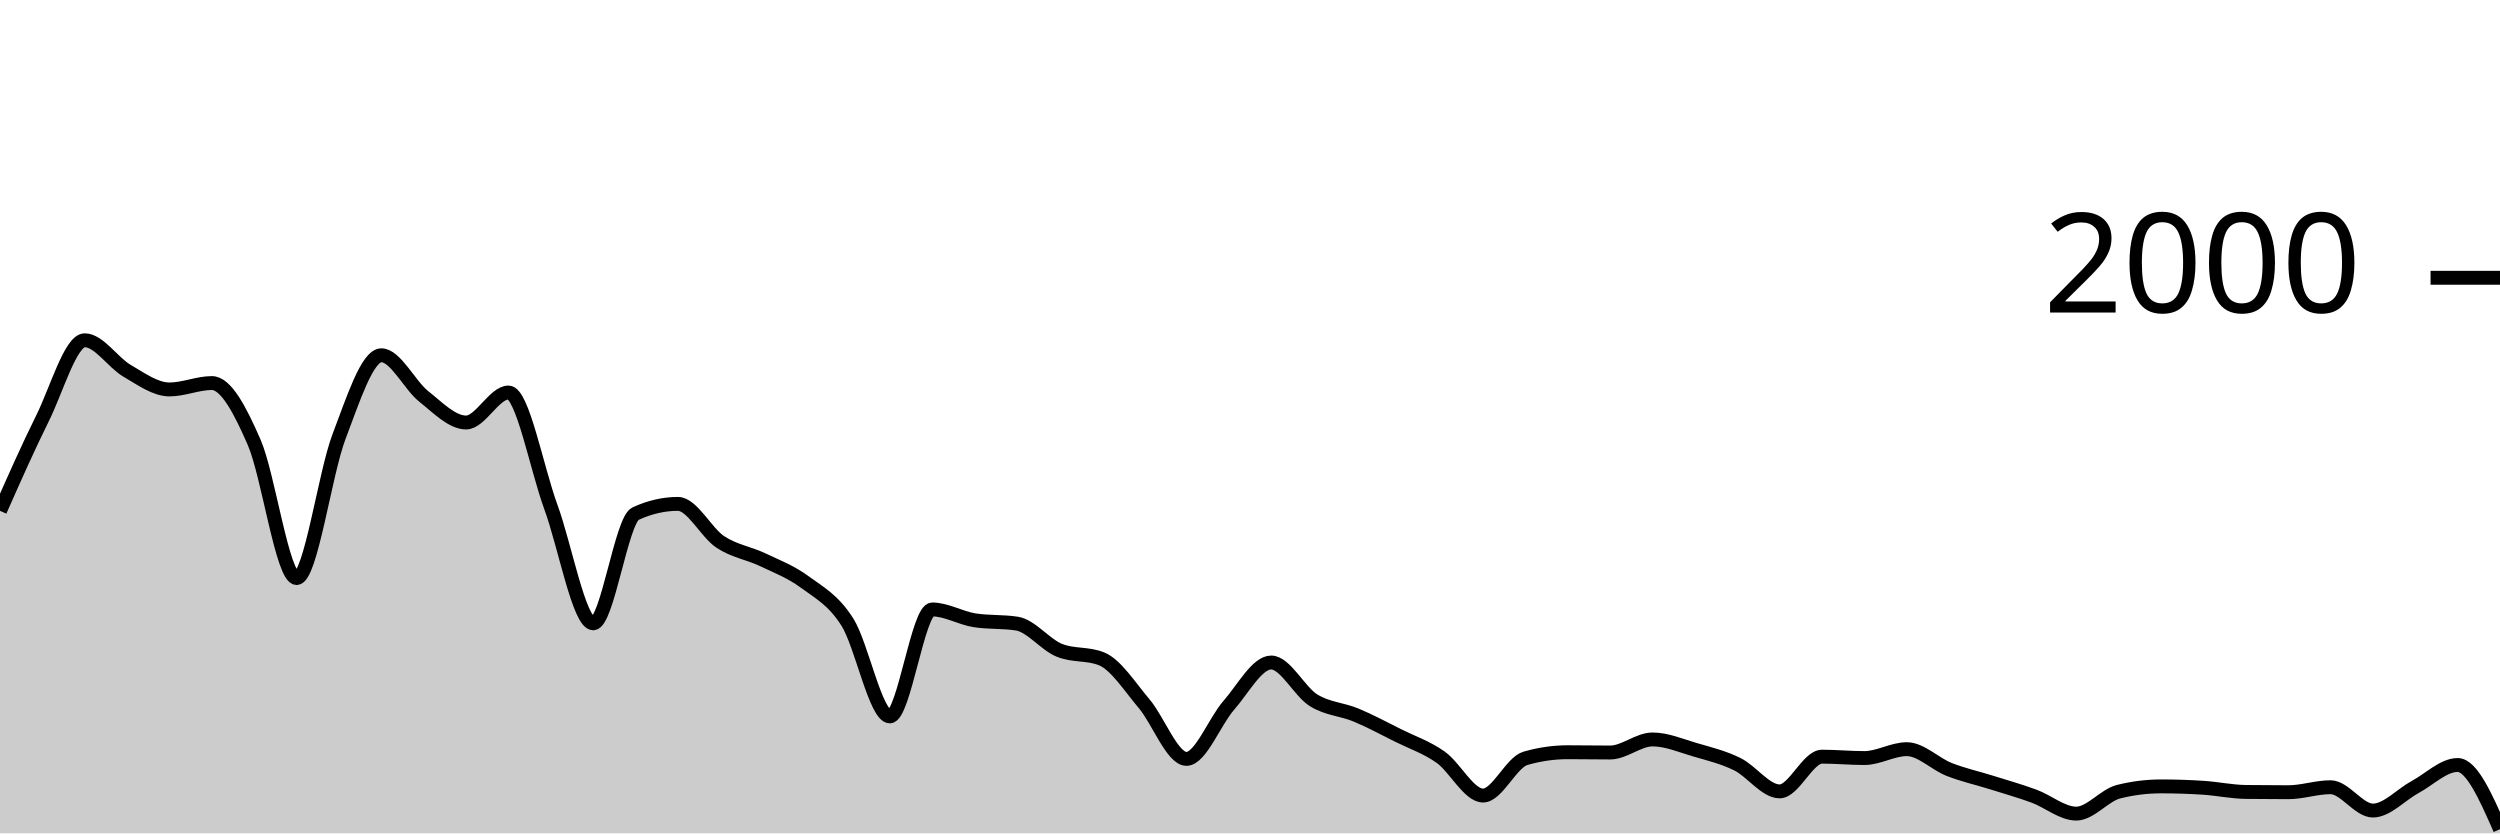
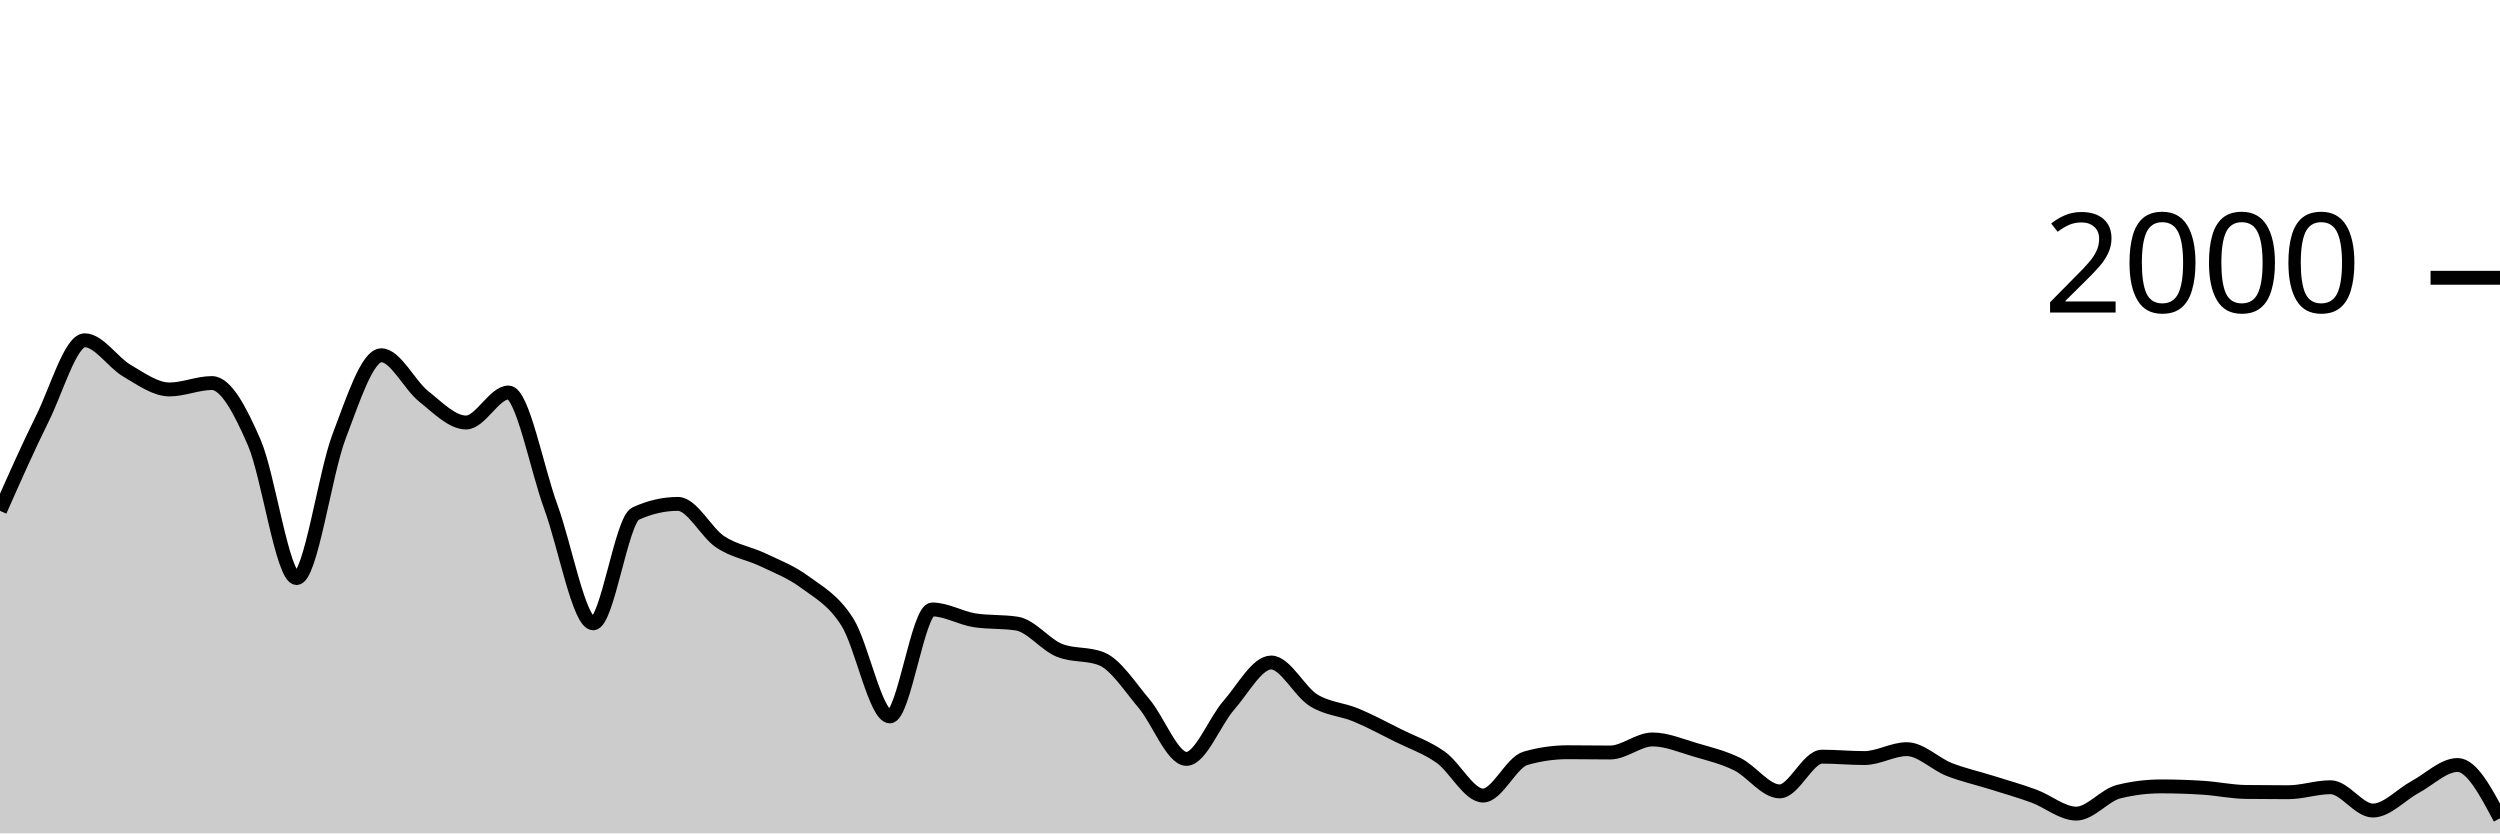
<svg xmlns="http://www.w3.org/2000/svg" viewBox="0 0 180 60">
  <g transform="translate(0,20)">
-     <path class="area" fill="rgba(0, 0, 0, 0.2)" d="M0,16.78C1.017,14.483,2.034,12.187,3.051,10.14C4.068,8.093,5.085,4.5,6.102,4.5C7.119,4.5,8.136,6.11,9.153,6.7C10.169,7.29,11.186,8.04,12.203,8.04C13.22,8.04,14.237,7.58,15.254,7.58C16.271,7.58,17.288,9.52,18.305,11.86C19.322,14.2,20.339,21.62,21.356,21.62C22.373,21.62,23.39,14.113,24.407,11.44C25.424,8.767,26.441,5.58,27.458,5.58C28.475,5.58,29.492,7.733,30.508,8.54C31.525,9.347,32.542,10.42,33.559,10.42C34.576,10.42,35.593,8.26,36.61,8.26C37.627,8.26,38.644,13.73,39.661,16.5C40.678,19.27,41.695,24.88,42.712,24.88C43.729,24.88,44.746,17.447,45.763,16.98C46.78,16.513,47.797,16.28,48.814,16.28C49.831,16.28,50.847,18.35,51.864,19.02C52.881,19.69,53.898,19.817,54.915,20.3C55.932,20.783,56.949,21.17,57.966,21.92C58.983,22.67,60,23.19,61.017,24.8C62.034,26.41,63.051,31.58,64.068,31.58C65.085,31.58,66.102,23.88,67.119,23.88C68.136,23.88,69.153,24.5,70.169,24.66C71.186,24.82,72.203,24.74,73.22,24.9C74.237,25.06,75.254,26.407,76.271,26.82C77.288,27.233,78.305,27.027,79.322,27.44C80.339,27.853,81.356,29.46,82.373,30.66C83.39,31.86,84.407,34.64,85.424,34.64C86.441,34.64,87.458,31.937,88.475,30.78C89.492,29.623,90.508,27.7,91.525,27.7C92.542,27.7,93.559,29.79,94.576,30.42C95.593,31.05,96.61,31.057,97.627,31.48C98.644,31.903,99.661,32.453,100.678,32.96C101.695,33.467,102.712,33.8,103.729,34.52C104.746,35.24,105.763,37.28,106.78,37.28C107.797,37.28,108.814,34.893,109.831,34.6C110.847,34.307,111.864,34.16,112.881,34.16C113.898,34.16,114.915,34.18,115.932,34.18C116.949,34.18,117.966,33.24,118.983,33.24C120,33.24,121.017,33.683,122.034,33.98C123.051,34.277,124.068,34.52,125.085,35.02C126.102,35.52,127.119,36.98,128.136,36.98C129.153,36.98,130.169,34.48,131.186,34.48C132.203,34.48,133.22,34.58,134.237,34.58C135.254,34.58,136.271,33.94,137.288,33.94C138.305,33.94,139.322,35,140.339,35.4C141.356,35.8,142.373,36.02,143.39,36.34C144.407,36.66,145.424,36.947,146.441,37.32C147.458,37.693,148.475,38.58,149.492,38.58C150.508,38.58,151.525,37.253,152.542,37C153.559,36.747,154.576,36.62,155.593,36.62C156.61,36.62,157.627,36.653,158.644,36.72C159.661,36.787,160.678,37.007,161.695,37.02C162.712,37.033,163.729,37.04,164.746,37.04C165.763,37.04,166.78,36.68,167.797,36.68C168.814,36.68,169.831,38.36,170.847,38.36C171.864,38.36,172.881,37.207,173.898,36.66C174.915,36.113,175.932,35.08,176.949,35.08C177.966,35.08,178.983,37.39,180,39.7L180,40C178.983,40,177.966,40,176.949,40C175.932,40,174.915,40,173.898,40C172.881,40,171.864,40,170.847,40C169.831,40,168.814,40,167.797,40C166.78,40,165.763,40,164.746,40C163.729,40,162.712,40,161.695,40C160.678,40,159.661,40,158.644,40C157.627,40,156.61,40,155.593,40C154.576,40,153.559,40,152.542,40C151.525,40,150.508,40,149.492,40C148.475,40,147.458,40,146.441,40C145.424,40,144.407,40,143.39,40C142.373,40,141.356,40,140.339,40C139.322,40,138.305,40,137.288,40C136.271,40,135.254,40,134.237,40C133.22,40,132.203,40,131.186,40C130.169,40,129.153,40,128.136,40C127.119,40,126.102,40,125.085,40C124.068,40,123.051,40,122.034,40C121.017,40,120,40,118.983,40C117.966,40,116.949,40,115.932,40C114.915,40,113.898,40,112.881,40C111.864,40,110.847,40,109.831,40C108.814,40,107.797,40,106.78,40C105.763,40,104.746,40,103.729,40C102.712,40,101.695,40,100.678,40C99.661,40,98.644,40,97.627,40C96.61,40,95.593,40,94.576,40C93.559,40,92.542,40,91.525,40C90.508,40,89.492,40,88.475,40C87.458,40,86.441,40,85.424,40C84.407,40,83.39,40,82.373,40C81.356,40,80.339,40,79.322,40C78.305,40,77.288,40,76.271,40C75.254,40,74.237,40,73.22,40C72.203,40,71.186,40,70.169,40C69.153,40,68.136,40,67.119,40C66.102,40,65.085,40,64.068,40C63.051,40,62.034,40,61.017,40C60,40,58.983,40,57.966,40C56.949,40,55.932,40,54.915,40C53.898,40,52.881,40,51.864,40C50.847,40,49.831,40,48.814,40C47.797,40,46.78,40,45.763,40C44.746,40,43.729,40,42.712,40C41.695,40,40.678,40,39.661,40C38.644,40,37.627,40,36.61,40C35.593,40,34.576,40,33.559,40C32.542,40,31.525,40,30.508,40C29.492,40,28.475,40,27.458,40C26.441,40,25.424,40,24.407,40C23.39,40,22.373,40,21.356,40C20.339,40,19.322,40,18.305,40C17.288,40,16.271,40,15.254,40C14.237,40,13.22,40,12.203,40C11.186,40,10.169,40,9.153,40C8.136,40,7.119,40,6.102,40C5.085,40,4.068,40,3.051,40C2.034,40,1.017,40,0,40Z" />
-     <path class="line" stroke="black" fill="none" d="M0,16.78C1.017,14.483,2.034,12.187,3.051,10.14C4.068,8.093,5.085,4.5,6.102,4.5C7.119,4.5,8.136,6.11,9.153,6.7C10.169,7.29,11.186,8.04,12.203,8.04C13.22,8.04,14.237,7.58,15.254,7.58C16.271,7.58,17.288,9.52,18.305,11.86C19.322,14.2,20.339,21.62,21.356,21.62C22.373,21.62,23.39,14.113,24.407,11.44C25.424,8.767,26.441,5.58,27.458,5.58C28.475,5.58,29.492,7.733,30.508,8.54C31.525,9.347,32.542,10.42,33.559,10.42C34.576,10.42,35.593,8.26,36.61,8.26C37.627,8.26,38.644,13.73,39.661,16.5C40.678,19.27,41.695,24.88,42.712,24.88C43.729,24.88,44.746,17.447,45.763,16.98C46.78,16.513,47.797,16.28,48.814,16.28C49.831,16.28,50.847,18.35,51.864,19.02C52.881,19.69,53.898,19.817,54.915,20.3C55.932,20.783,56.949,21.17,57.966,21.92C58.983,22.67,60,23.19,61.017,24.8C62.034,26.41,63.051,31.58,64.068,31.58C65.085,31.58,66.102,23.88,67.119,23.88C68.136,23.88,69.153,24.5,70.169,24.66C71.186,24.82,72.203,24.74,73.22,24.9C74.237,25.06,75.254,26.407,76.271,26.82C77.288,27.233,78.305,27.027,79.322,27.44C80.339,27.853,81.356,29.46,82.373,30.66C83.39,31.86,84.407,34.64,85.424,34.64C86.441,34.64,87.458,31.937,88.475,30.78C89.492,29.623,90.508,27.7,91.525,27.7C92.542,27.7,93.559,29.79,94.576,30.42C95.593,31.05,96.61,31.057,97.627,31.48C98.644,31.903,99.661,32.453,100.678,32.96C101.695,33.467,102.712,33.8,103.729,34.52C104.746,35.24,105.763,37.28,106.78,37.28C107.797,37.28,108.814,34.893,109.831,34.6C110.847,34.307,111.864,34.16,112.881,34.16C113.898,34.16,114.915,34.18,115.932,34.18C116.949,34.18,117.966,33.24,118.983,33.24C120,33.24,121.017,33.683,122.034,33.98C123.051,34.277,124.068,34.52,125.085,35.02C126.102,35.52,127.119,36.98,128.136,36.98C129.153,36.98,130.169,34.48,131.186,34.48C132.203,34.48,133.22,34.58,134.237,34.58C135.254,34.58,136.271,33.94,137.288,33.94C138.305,33.94,139.322,35,140.339,35.4C141.356,35.8,142.373,36.02,143.39,36.34C144.407,36.66,145.424,36.947,146.441,37.32C147.458,37.693,148.475,38.58,149.492,38.58C150.508,38.58,151.525,37.253,152.542,37C153.559,36.747,154.576,36.62,155.593,36.62C156.61,36.62,157.627,36.653,158.644,36.72C159.661,36.787,160.678,37.007,161.695,37.02C162.712,37.033,163.729,37.04,164.746,37.04C165.763,37.04,166.78,36.68,167.797,36.68C168.814,36.68,169.831,38.36,170.847,38.36C171.864,38.36,172.881,37.207,173.898,36.66C174.915,36.113,175.932,35.08,176.949,35.08C177.966,35.08,178.983,37.39,180,39.7" />
+     <path class="area" fill="rgba(0, 0, 0, 0.2)" d="M0,16.78C1.017,14.483,2.034,12.187,3.051,10.14C4.068,8.093,5.085,4.5,6.102,4.5C7.119,4.5,8.136,6.11,9.153,6.7C10.169,7.29,11.186,8.04,12.203,8.04C13.22,8.04,14.237,7.58,15.254,7.58C16.271,7.58,17.288,9.52,18.305,11.86C19.322,14.2,20.339,21.62,21.356,21.62C22.373,21.62,23.39,14.113,24.407,11.44C25.424,8.767,26.441,5.58,27.458,5.58C28.475,5.58,29.492,7.733,30.508,8.54C31.525,9.347,32.542,10.42,33.559,10.42C34.576,10.42,35.593,8.26,36.61,8.26C37.627,8.26,38.644,13.73,39.661,16.5C40.678,19.27,41.695,24.88,42.712,24.88C43.729,24.88,44.746,17.447,45.763,16.98C46.78,16.513,47.797,16.28,48.814,16.28C49.831,16.28,50.847,18.35,51.864,19.02C52.881,19.69,53.898,19.817,54.915,20.3C55.932,20.783,56.949,21.17,57.966,21.92C58.983,22.67,60,23.19,61.017,24.8C62.034,26.41,63.051,31.58,64.068,31.58C65.085,31.58,66.102,23.88,67.119,23.88C68.136,23.88,69.153,24.5,70.169,24.66C71.186,24.82,72.203,24.74,73.22,24.9C74.237,25.06,75.254,26.407,76.271,26.82C77.288,27.233,78.305,27.027,79.322,27.44C80.339,27.853,81.356,29.46,82.373,30.66C83.39,31.86,84.407,34.64,85.424,34.64C86.441,34.64,87.458,31.937,88.475,30.78C89.492,29.623,90.508,27.7,91.525,27.7C92.542,27.7,93.559,29.79,94.576,30.42C95.593,31.05,96.61,31.057,97.627,31.48C98.644,31.903,99.661,32.453,100.678,32.96C101.695,33.467,102.712,33.8,103.729,34.52C104.746,35.24,105.763,37.28,106.78,37.28C107.797,37.28,108.814,34.893,109.831,34.6C110.847,34.307,111.864,34.16,112.881,34.16C113.898,34.16,114.915,34.18,115.932,34.18C116.949,34.18,117.966,33.24,118.983,33.24C120,33.24,121.017,33.683,122.034,33.98C123.051,34.277,124.068,34.52,125.085,35.02C126.102,35.52,127.119,36.98,128.136,36.98C129.153,36.98,130.169,34.48,131.186,34.48C132.203,34.48,133.22,34.58,134.237,34.58C135.254,34.58,136.271,33.94,137.288,33.94C138.305,33.94,139.322,35,140.339,35.4C141.356,35.8,142.373,36.02,143.39,36.34C144.407,36.66,145.424,36.947,146.441,37.32C147.458,37.693,148.475,38.58,149.492,38.58C150.508,38.58,151.525,37.253,152.542,37C153.559,36.747,154.576,36.62,155.593,36.62C156.61,36.62,157.627,36.653,158.644,36.72C159.661,36.787,160.678,37.007,161.695,37.02C162.712,37.033,163.729,37.04,164.746,37.04C165.763,37.04,166.78,36.68,167.797,36.68C168.814,36.68,169.831,38.36,170.847,38.36C171.864,38.36,172.881,37.207,173.898,36.66C174.915,36.113,175.932,35.08,176.949,35.08C177.966,35.08,178.983,37,180,38.92L180,40C178.983,40,177.966,40,176.949,40C175.932,40,174.915,40,173.898,40C172.881,40,171.864,40,170.847,40C169.831,40,168.814,40,167.797,40C166.78,40,165.763,40,164.746,40C163.729,40,162.712,40,161.695,40C160.678,40,159.661,40,158.644,40C157.627,40,156.61,40,155.593,40C154.576,40,153.559,40,152.542,40C151.525,40,150.508,40,149.492,40C148.475,40,147.458,40,146.441,40C145.424,40,144.407,40,143.39,40C142.373,40,141.356,40,140.339,40C139.322,40,138.305,40,137.288,40C136.271,40,135.254,40,134.237,40C133.22,40,132.203,40,131.186,40C130.169,40,129.153,40,128.136,40C127.119,40,126.102,40,125.085,40C124.068,40,123.051,40,122.034,40C121.017,40,120,40,118.983,40C117.966,40,116.949,40,115.932,40C114.915,40,113.898,40,112.881,40C111.864,40,110.847,40,109.831,40C108.814,40,107.797,40,106.78,40C105.763,40,104.746,40,103.729,40C102.712,40,101.695,40,100.678,40C99.661,40,98.644,40,97.627,40C96.61,40,95.593,40,94.576,40C93.559,40,92.542,40,91.525,40C90.508,40,89.492,40,88.475,40C87.458,40,86.441,40,85.424,40C84.407,40,83.39,40,82.373,40C81.356,40,80.339,40,79.322,40C78.305,40,77.288,40,76.271,40C75.254,40,74.237,40,73.22,40C72.203,40,71.186,40,70.169,40C69.153,40,68.136,40,67.119,40C66.102,40,65.085,40,64.068,40C63.051,40,62.034,40,61.017,40C60,40,58.983,40,57.966,40C56.949,40,55.932,40,54.915,40C53.898,40,52.881,40,51.864,40C50.847,40,49.831,40,48.814,40C47.797,40,46.78,40,45.763,40C44.746,40,43.729,40,42.712,40C41.695,40,40.678,40,39.661,40C38.644,40,37.627,40,36.61,40C35.593,40,34.576,40,33.559,40C32.542,40,31.525,40,30.508,40C29.492,40,28.475,40,27.458,40C26.441,40,25.424,40,24.407,40C23.39,40,22.373,40,21.356,40C20.339,40,19.322,40,18.305,40C17.288,40,16.271,40,15.254,40C14.237,40,13.22,40,12.203,40C11.186,40,10.169,40,9.153,40C8.136,40,7.119,40,6.102,40C5.085,40,4.068,40,3.051,40C2.034,40,1.017,40,0,40Z" />
+     <path class="line" stroke="black" fill="none" d="M0,16.78C1.017,14.483,2.034,12.187,3.051,10.14C4.068,8.093,5.085,4.5,6.102,4.5C7.119,4.5,8.136,6.11,9.153,6.7C10.169,7.29,11.186,8.04,12.203,8.04C13.22,8.04,14.237,7.58,15.254,7.58C16.271,7.58,17.288,9.52,18.305,11.86C19.322,14.2,20.339,21.62,21.356,21.62C22.373,21.62,23.39,14.113,24.407,11.44C25.424,8.767,26.441,5.58,27.458,5.58C28.475,5.58,29.492,7.733,30.508,8.54C31.525,9.347,32.542,10.42,33.559,10.42C34.576,10.42,35.593,8.26,36.61,8.26C37.627,8.26,38.644,13.73,39.661,16.5C40.678,19.27,41.695,24.88,42.712,24.88C43.729,24.88,44.746,17.447,45.763,16.98C46.78,16.513,47.797,16.28,48.814,16.28C49.831,16.28,50.847,18.35,51.864,19.02C52.881,19.69,53.898,19.817,54.915,20.3C55.932,20.783,56.949,21.17,57.966,21.92C58.983,22.67,60,23.19,61.017,24.8C62.034,26.41,63.051,31.58,64.068,31.58C65.085,31.58,66.102,23.88,67.119,23.88C68.136,23.88,69.153,24.5,70.169,24.66C71.186,24.82,72.203,24.74,73.22,24.9C74.237,25.06,75.254,26.407,76.271,26.82C77.288,27.233,78.305,27.027,79.322,27.44C80.339,27.853,81.356,29.46,82.373,30.66C83.39,31.86,84.407,34.64,85.424,34.64C86.441,34.64,87.458,31.937,88.475,30.78C89.492,29.623,90.508,27.7,91.525,27.7C92.542,27.7,93.559,29.79,94.576,30.42C95.593,31.05,96.61,31.057,97.627,31.48C98.644,31.903,99.661,32.453,100.678,32.96C101.695,33.467,102.712,33.8,103.729,34.52C104.746,35.24,105.763,37.28,106.78,37.28C107.797,37.28,108.814,34.893,109.831,34.6C110.847,34.307,111.864,34.16,112.881,34.16C113.898,34.16,114.915,34.18,115.932,34.18C116.949,34.18,117.966,33.24,118.983,33.24C120,33.24,121.017,33.683,122.034,33.98C123.051,34.277,124.068,34.52,125.085,35.02C126.102,35.52,127.119,36.98,128.136,36.98C129.153,36.98,130.169,34.48,131.186,34.48C132.203,34.48,133.22,34.58,134.237,34.58C135.254,34.58,136.271,33.94,137.288,33.94C138.305,33.94,139.322,35,140.339,35.4C141.356,35.8,142.373,36.02,143.39,36.34C144.407,36.66,145.424,36.947,146.441,37.32C147.458,37.693,148.475,38.58,149.492,38.58C150.508,38.58,151.525,37.253,152.542,37C153.559,36.747,154.576,36.62,155.593,36.62C156.61,36.62,157.627,36.653,158.644,36.72C159.661,36.787,160.678,37.007,161.695,37.02C162.712,37.033,163.729,37.04,164.746,37.04C165.763,37.04,166.78,36.68,167.797,36.68C168.814,36.68,169.831,38.36,170.847,38.36C171.864,38.36,172.881,37.207,173.898,36.66C174.915,36.113,175.932,35.08,176.949,35.08C177.966,35.08,178.983,37,180,38.92" />
    <path class="axis-ceiling" stroke-width="1" stroke="black" fill="none" d="M175,0L180,0" />
    <text class="axis-ceiling-label" font-family="sans-serif" text-anchor="end" font-size="10px" x="170" y="2.5">2000</text>
  </g>
</svg>
